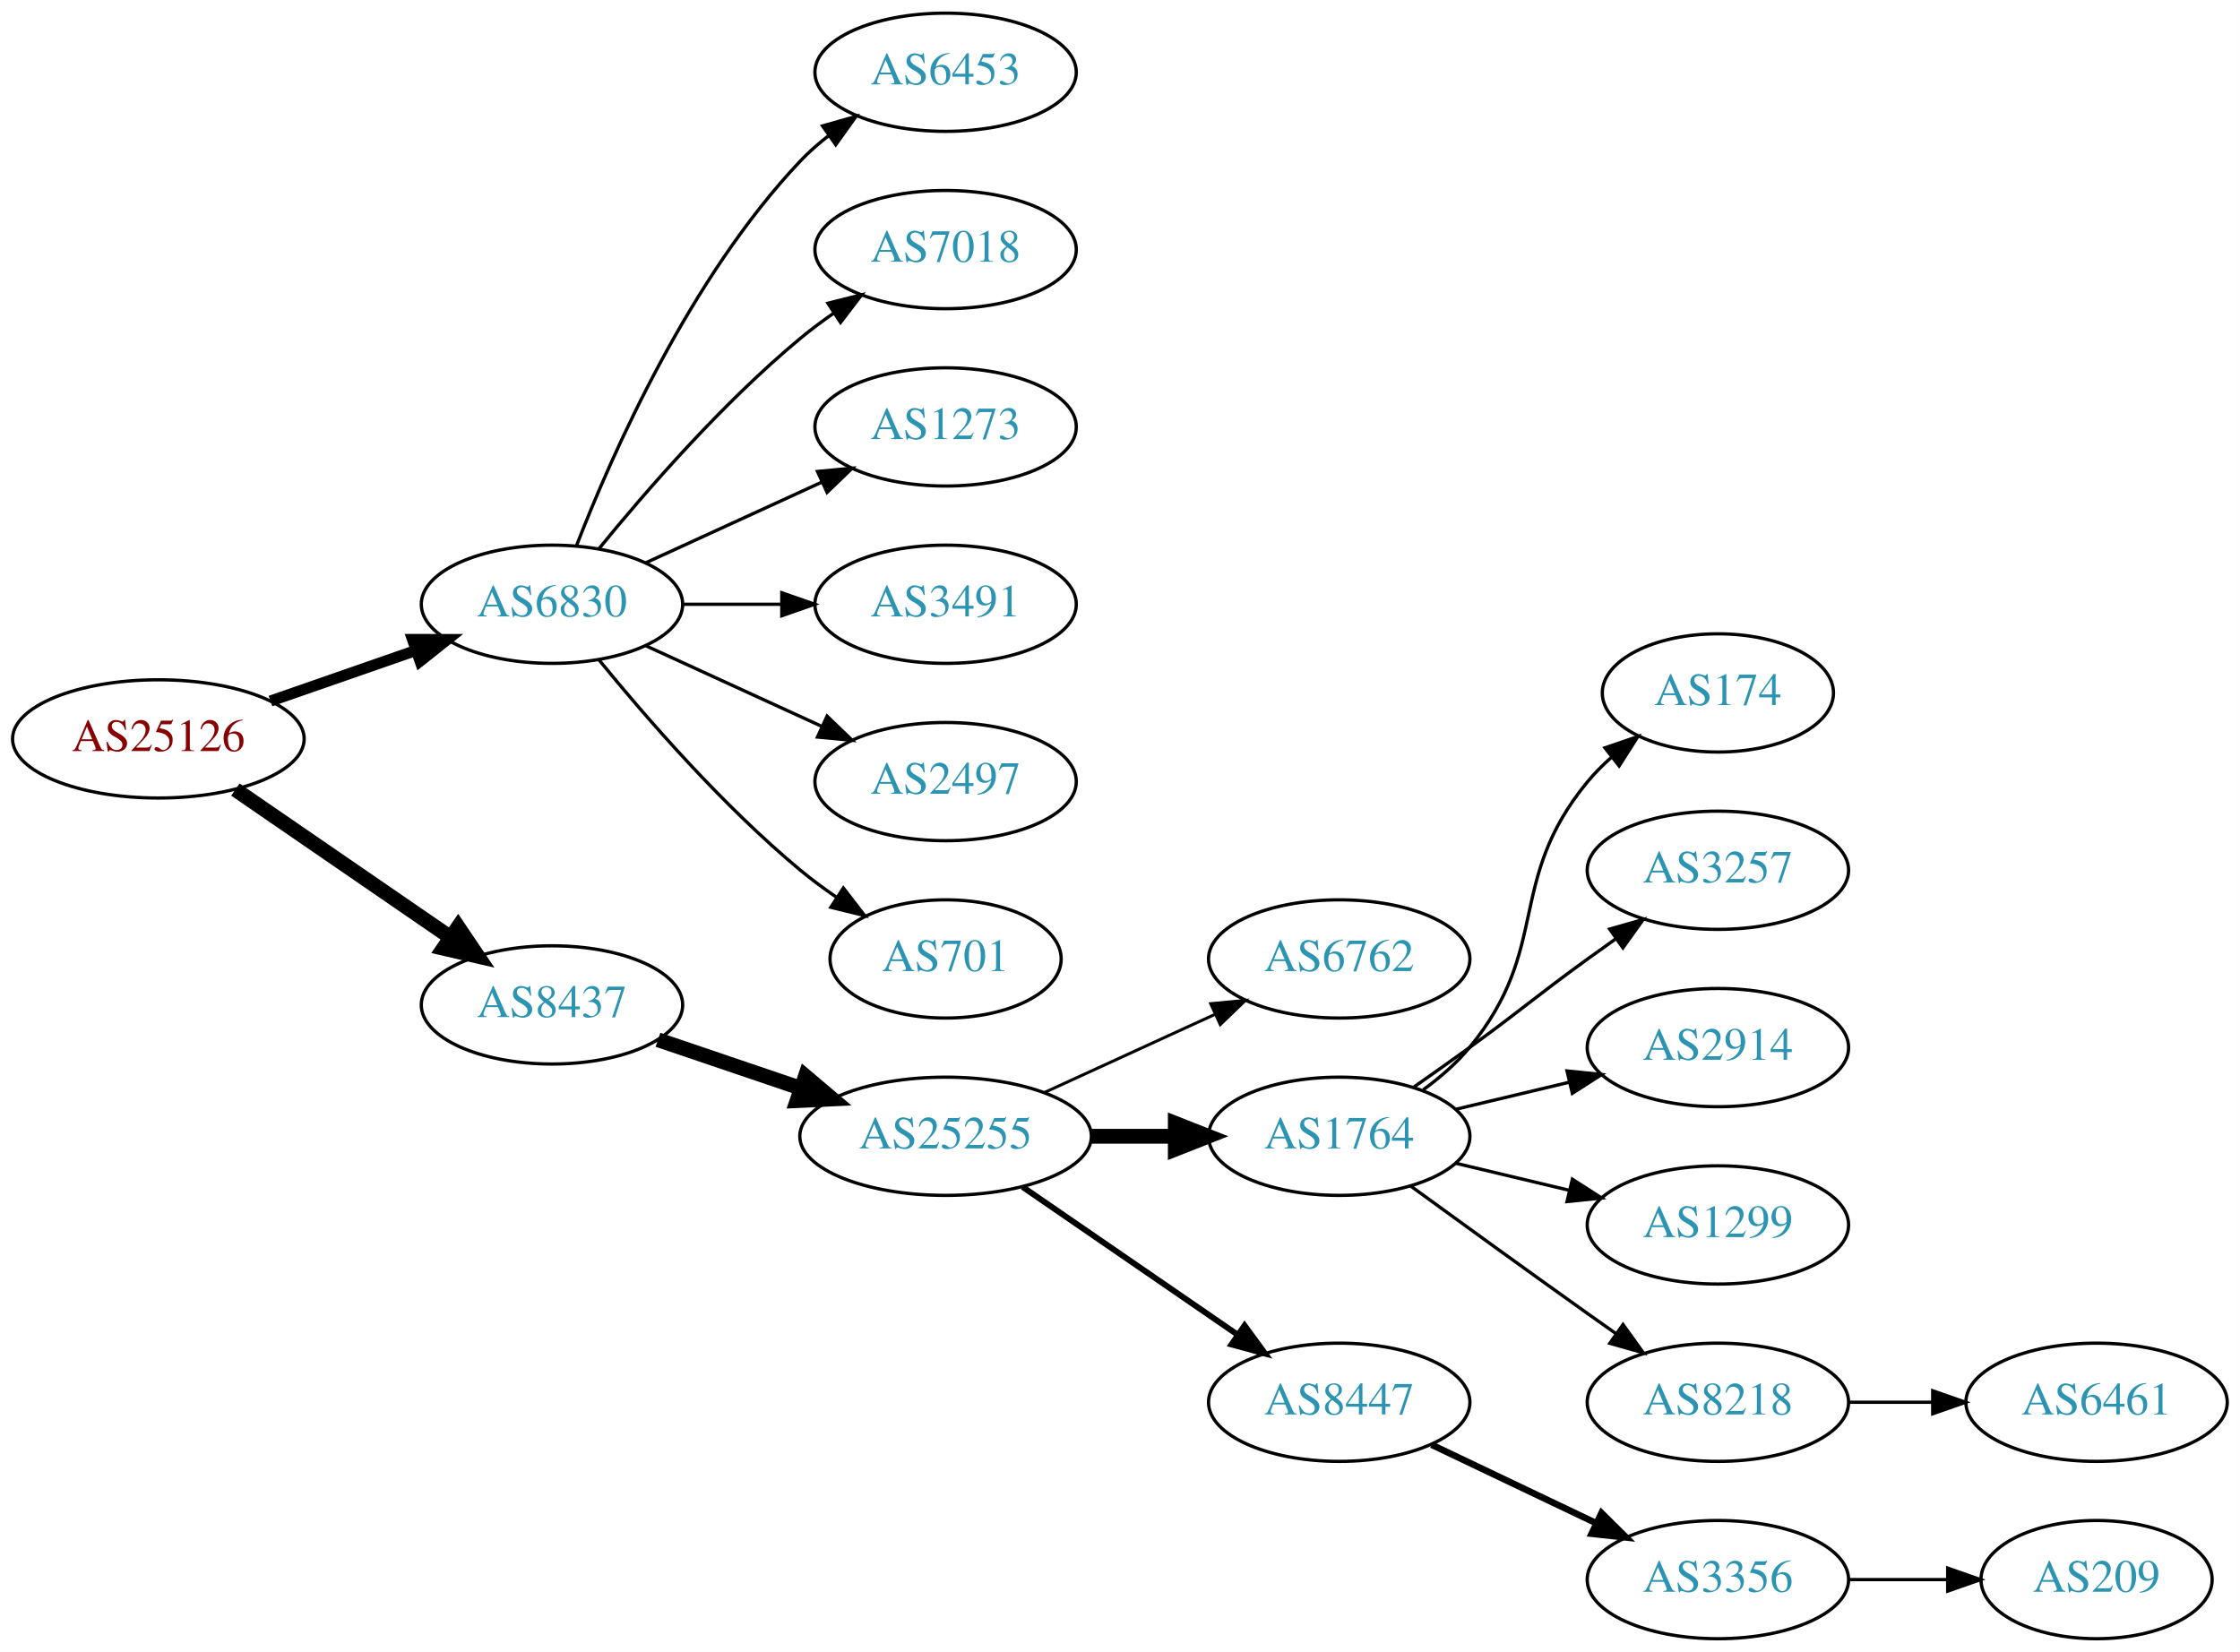
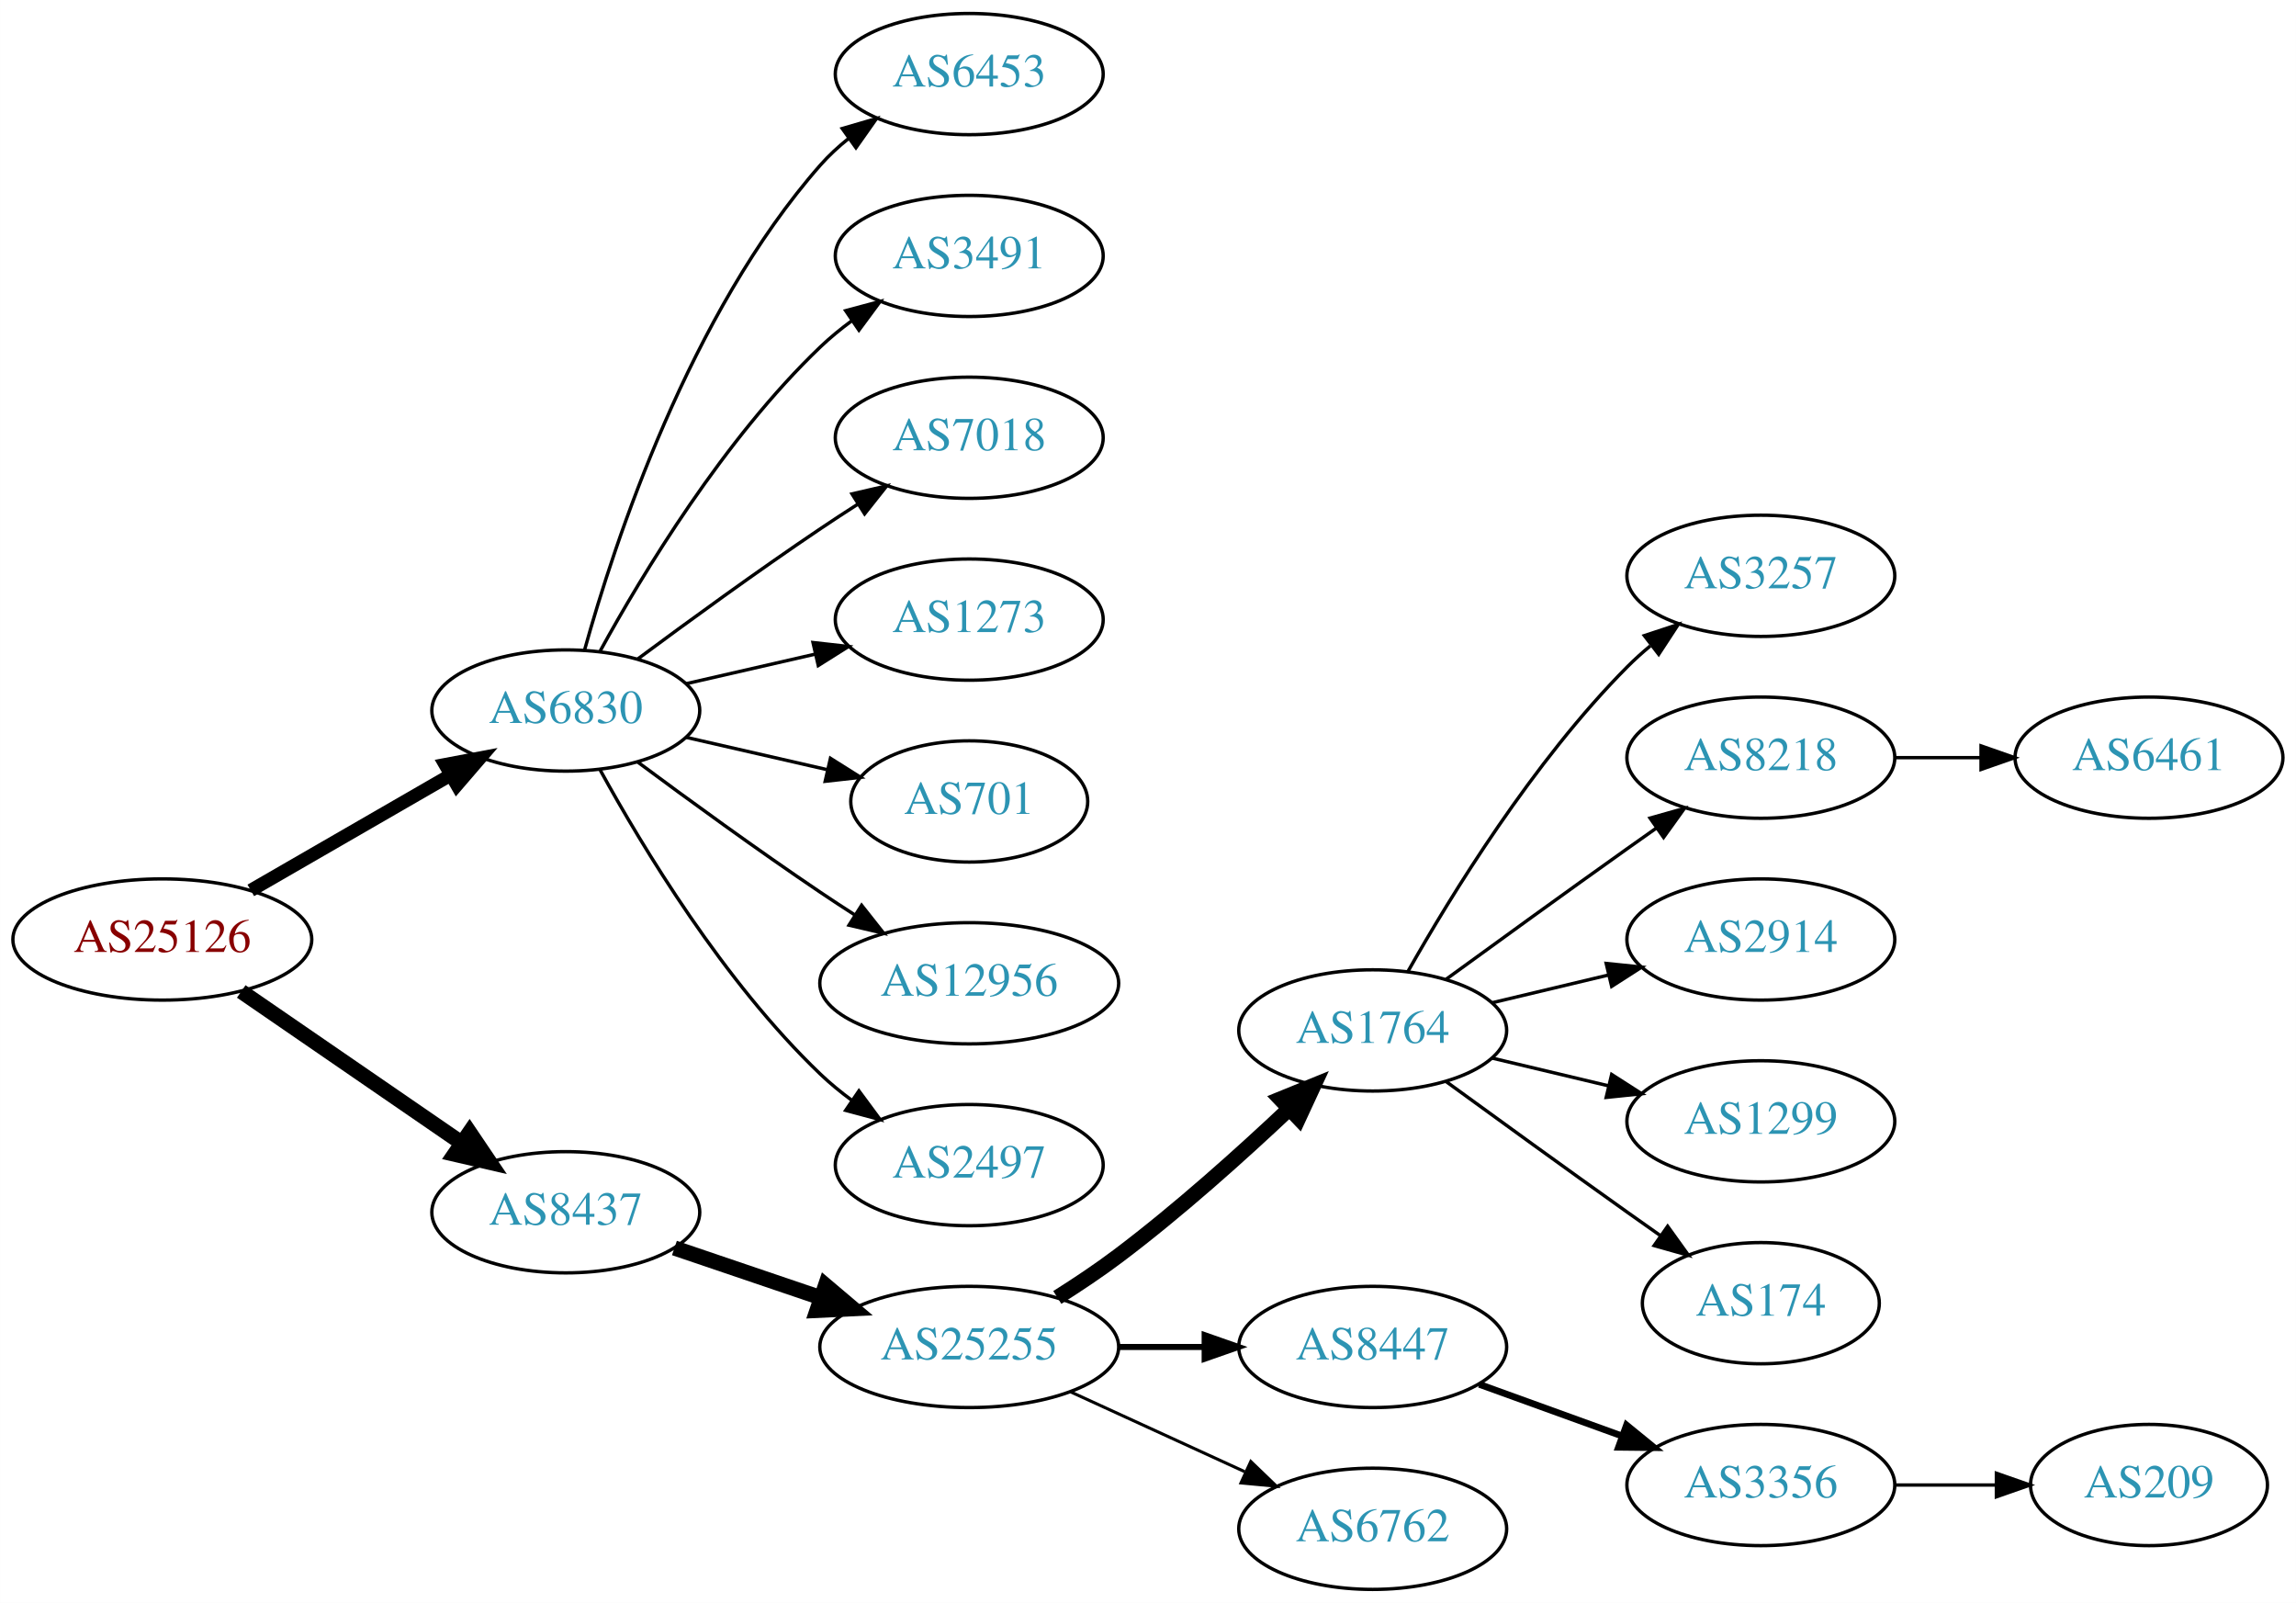
- <svg xmlns="http://www.w3.org/2000/svg" xmlns:xlink="http://www.w3.org/1999/xlink" width="682pt" height="503pt" viewBox="0.00 0.00 681.96 503.00">
-   <g id="graph0" class="graph" transform="scale(1 1) rotate(0) translate(4 499)">
-     <polygon fill="white" stroke="none" points="-4,4 -4,-499 677.956,-499 677.956,4 -4,4" />
+ <svg xmlns="http://www.w3.org/2000/svg" xmlns:xlink="http://www.w3.org/1999/xlink" width="682pt" height="476pt" viewBox="0.00 0.00 681.96 476.00">
+   <g id="graph0" class="graph" transform="scale(1 1) rotate(0) translate(4 472)">
+     <polygon fill="white" stroke="none" points="-4,4 -4,-472 677.956,-472 677.956,4 -4,4" />
    <g id="node1" class="node">
      <g id="a_node1">
        <a xlink:href="/asn/25126" xlink:title="AS25126 ~ TIWAG-Tiroler Wasserkraft AG [AT]">
-           <ellipse fill="#ffffff" stroke="black" cx="44.196" cy="-274" rx="44.393" ry="18" />
-           <text text-anchor="middle" x="44.196" y="-270.3" font-family="Times,serif" font-size="14.00" fill="#880000">AS25126</text>
+           <ellipse fill="#ffffff" stroke="black" cx="44.196" cy="-193" rx="44.393" ry="18" />
+           <text text-anchor="middle" x="44.196" y="-189.3" font-family="Times,serif" font-size="14.00" fill="#880000">AS25126</text>
        </a>
      </g>
    </g>
    <g id="node2" class="node">
      <g id="a_node2">
        <a xlink:href="/asn/6830" xlink:title="AS6830 ~ LGI-UPC [AT]">
-           <ellipse fill="#ffffff" stroke="black" cx="164.039" cy="-315" rx="39.794" ry="18" />
-           <text text-anchor="middle" x="164.039" y="-311.3" font-family="Times,serif" font-size="14.00" fill="#2c94b3">AS6830</text>
+           <ellipse fill="#ffffff" stroke="black" cx="164.039" cy="-261" rx="39.794" ry="18" />
+           <text text-anchor="middle" x="164.039" y="-257.3" font-family="Times,serif" font-size="14.00" fill="#2c94b3">AS6830</text>
        </a>
      </g>
    </g>
    <g id="edge1" class="edge">
-       <path fill="none" stroke="black" stroke-width="3.375" d="M78.335,-285.53C92.053,-290.302 108.092,-295.883 122.502,-300.896" />
-       <polygon fill="black" stroke="black" stroke-width="3.375" points="121.573,-304.279 132.168,-304.26 123.874,-297.668 121.573,-304.279" />
+       <path fill="none" stroke="black" stroke-width="3.938" d="M70.476,-207.588C87.796,-217.582 110.947,-230.941 129.763,-241.799" />
+       <polygon fill="black" stroke="black" stroke-width="3.938" points="128.196,-244.935 138.607,-246.902 131.695,-238.872 128.196,-244.935" />
    </g>
    <g id="node3" class="node">
      <g id="a_node3">
        <a xlink:href="/asn/8437" xlink:title="AS8437 ~ Hutchison Drei Austria GmbH [AT]">
-           <ellipse fill="#ffffff" stroke="black" cx="164.039" cy="-193" rx="39.794" ry="18" />
-           <text text-anchor="middle" x="164.039" y="-189.3" font-family="Times,serif" font-size="14.00" fill="#2c94b3">AS8437</text>
+           <ellipse fill="#ffffff" stroke="black" cx="164.039" cy="-112" rx="39.794" ry="18" />
+           <text text-anchor="middle" x="164.039" y="-108.3" font-family="Times,serif" font-size="14.00" fill="#2c94b3">AS8437</text>
        </a>
      </g>
    </g>
    <g id="edge2" class="edge">
-       <path fill="none" stroke="black" stroke-width="4.5" d="M67.639,-258.574C86.22,-245.802 112.781,-227.545 133.161,-213.537" />
-       <polygon fill="black" stroke="black" stroke-width="4.5" points="135.464,-216.731 141.475,-207.822 131.003,-210.242 135.464,-216.731" />
+       <path fill="none" stroke="black" stroke-width="4.5" d="M67.639,-177.574C86.22,-164.802 112.781,-146.545 133.161,-132.537" />
+       <polygon fill="black" stroke="black" stroke-width="4.5" points="135.464,-135.731 141.475,-126.822 131.003,-129.242 135.464,-135.731" />
    </g>
    <g id="node4" class="node">
      <g id="a_node4">
        <a xlink:href="/asn/6453" xlink:title="AS6453 ~ TATA COMMUNICATIONS (AMERICA) INC [US]">
-           <ellipse fill="#ffffff" stroke="black" cx="283.881" cy="-477" rx="39.794" ry="18" />
-           <text text-anchor="middle" x="283.881" y="-473.3" font-family="Times,serif" font-size="14.00" fill="#2c94b3">AS6453</text>
+           <ellipse fill="#ffffff" stroke="black" cx="283.881" cy="-450" rx="39.794" ry="18" />
+           <text text-anchor="middle" x="283.881" y="-446.3" font-family="Times,serif" font-size="14.00" fill="#2c94b3">AS6453</text>
        </a>
      </g>
    </g>
    <g id="edge3" class="edge">
-       <path fill="none" stroke="black" d="M171.562,-332.994C182.312,-360.728 205.969,-414.429 239.685,-450 242.271,-452.728 245.188,-455.294 248.257,-457.677" />
-       <polygon fill="black" stroke="black" points="246.411,-460.658 256.605,-463.543 250.435,-454.93 246.411,-460.658" />
+       <path fill="none" stroke="black" d="M169.612,-278.946C178.517,-310.995 200.801,-378.842 239.685,-423 242.169,-425.821 245.019,-428.449 248.044,-430.871" />
+       <polygon fill="black" stroke="black" points="246.162,-433.828 256.334,-436.791 250.23,-428.131 246.162,-433.828" />
    </g>
    <g id="node5" class="node">
      <g id="a_node5">
-         <a xlink:href="/asn/7018" xlink:title="AS7018 ~ AT&amp;T Services, Inc. [US]">
-           <ellipse fill="#ffffff" stroke="black" cx="283.881" cy="-423" rx="39.794" ry="18" />
-           <text text-anchor="middle" x="283.881" y="-419.3" font-family="Times,serif" font-size="14.00" fill="#2c94b3">AS7018</text>
+         <a xlink:href="/asn/3491" xlink:title="AS3491 ~ PCCW Global, Inc. [US]">
+           <ellipse fill="#ffffff" stroke="black" cx="283.881" cy="-396" rx="39.794" ry="18" />
+           <text text-anchor="middle" x="283.881" y="-392.3" font-family="Times,serif" font-size="14.00" fill="#2c94b3">AS3491</text>
        </a>
      </g>
    </g>
    <g id="edge4" class="edge">
-       <path fill="none" stroke="black" d="M178.458,-332.065C192.572,-349.375 215.987,-376.345 239.685,-396 242.901,-398.668 246.402,-401.27 249.972,-403.741" />
-       <polygon fill="black" stroke="black" points="248.05,-406.666 258.329,-409.236 251.896,-400.817 248.05,-406.666" />
+       <path fill="none" stroke="black" d="M174.28,-278.713C186.825,-301.561 211.002,-341.611 239.685,-369 242.553,-371.739 245.742,-374.347 249.051,-376.785" />
+       <polygon fill="black" stroke="black" points="247.175,-379.742 257.411,-382.477 251.114,-373.956 247.175,-379.742" />
    </g>
    <g id="node6" class="node">
      <g id="a_node6">
-         <a xlink:href="/asn/1273" xlink:title="AS1273 ~ Vodafone Group PLC [EU]">
-           <ellipse fill="#ffffff" stroke="black" cx="283.881" cy="-369" rx="39.794" ry="18" />
-           <text text-anchor="middle" x="283.881" y="-365.3" font-family="Times,serif" font-size="14.00" fill="#2c94b3">AS1273</text>
+         <a xlink:href="/asn/7018" xlink:title="AS7018 ~ AT&amp;T Services, Inc. [US]">
+           <ellipse fill="#ffffff" stroke="black" cx="283.881" cy="-342" rx="39.794" ry="18" />
+           <text text-anchor="middle" x="283.881" y="-338.3" font-family="Times,serif" font-size="14.00" fill="#2c94b3">AS7018</text>
        </a>
      </g>
    </g>
    <g id="edge5" class="edge">
-       <path fill="none" stroke="black" d="M192.667,-327.661C208.624,-334.973 228.895,-344.261 246.178,-352.181" />
-       <polygon fill="black" stroke="black" points="244.876,-355.435 255.425,-356.419 247.793,-349.071 244.876,-355.435" />
+       <path fill="none" stroke="black" d="M185.369,-276.277C200.231,-287.304 220.976,-302.407 239.685,-315 243.234,-317.389 246.984,-319.839 250.733,-322.242" />
+       <polygon fill="black" stroke="black" points="249.059,-325.325 259.381,-327.712 252.801,-319.409 249.059,-325.325" />
    </g>
    <g id="node7" class="node">
      <g id="a_node7">
-         <a xlink:href="/asn/3491" xlink:title="AS3491 ~ PCCW Global, Inc. [US]">
-           <ellipse fill="#ffffff" stroke="black" cx="283.881" cy="-315" rx="39.794" ry="18" />
-           <text text-anchor="middle" x="283.881" y="-311.3" font-family="Times,serif" font-size="14.00" fill="#2c94b3">AS3491</text>
+         <a xlink:href="/asn/1273" xlink:title="AS1273 ~ Vodafone Group PLC [EU]">
+           <ellipse fill="#ffffff" stroke="black" cx="283.881" cy="-288" rx="39.794" ry="18" />
+           <text text-anchor="middle" x="283.881" y="-284.3" font-family="Times,serif" font-size="14.00" fill="#2c94b3">AS1273</text>
        </a>
      </g>
    </g>
    <g id="edge6" class="edge">
-       <path fill="none" stroke="black" d="M203.951,-315C213.505,-315 223.854,-315 233.817,-315" />
-       <polygon fill="black" stroke="black" points="234.009,-318.5 244.009,-315 234.009,-311.5 234.009,-318.5" />
+       <path fill="none" stroke="black" d="M199.758,-268.955C211.758,-271.704 225.379,-274.825 238.071,-277.733" />
+       <polygon fill="black" stroke="black" points="237.474,-281.187 248.003,-280.009 239.037,-274.364 237.474,-281.187" />
    </g>
    <g id="node8" class="node">
      <g id="a_node8">
-         <a xlink:href="/asn/2497" xlink:title="AS2497 ~ Internet Initiative Japan Inc. [JP]">
-           <ellipse fill="#ffffff" stroke="black" cx="283.881" cy="-261" rx="39.794" ry="18" />
-           <text text-anchor="middle" x="283.881" y="-257.3" font-family="Times,serif" font-size="14.00" fill="#2c94b3">AS2497</text>
+         <a xlink:href="/asn/701" xlink:title="AS701 ~ UUNET [US]">
+           <ellipse fill="#ffffff" stroke="black" cx="283.881" cy="-234" rx="35.194" ry="18" />
+           <text text-anchor="middle" x="283.881" y="-230.3" font-family="Times,serif" font-size="14.00" fill="#2c94b3">AS701</text>
        </a>
      </g>
    </g>
    <g id="edge7" class="edge">
-       <path fill="none" stroke="black" d="M192.667,-302.339C208.624,-295.027 228.895,-285.739 246.178,-277.819" />
-       <polygon fill="black" stroke="black" points="247.793,-280.929 255.425,-273.581 244.876,-274.565 247.793,-280.929" />
+       <path fill="none" stroke="black" d="M199.758,-253.045C212.85,-250.045 227.873,-246.604 241.513,-243.478" />
+       <polygon fill="black" stroke="black" points="242.655,-246.807 251.621,-241.162 241.091,-239.984 242.655,-246.807" />
    </g>
    <g id="node9" class="node">
      <g id="a_node9">
-         <a xlink:href="/asn/701" xlink:title="AS701 ~ UUNET [US]">
-           <ellipse fill="#ffffff" stroke="black" cx="283.881" cy="-207" rx="35.194" ry="18" />
-           <text text-anchor="middle" x="283.881" y="-203.3" font-family="Times,serif" font-size="14.00" fill="#2c94b3">AS701</text>
+         <a xlink:href="/asn/12956" xlink:title="AS12956 ~ TELXIUS [ES]">
+           <ellipse fill="#ffffff" stroke="black" cx="283.881" cy="-180" rx="44.393" ry="18" />
+           <text text-anchor="middle" x="283.881" y="-176.3" font-family="Times,serif" font-size="14.00" fill="#2c94b3">AS12956</text>
        </a>
      </g>
    </g>
    <g id="edge8" class="edge">
-       <path fill="none" stroke="black" d="M178.458,-297.935C192.572,-280.625 215.987,-253.655 239.685,-234 243.148,-231.128 246.941,-228.331 250.795,-225.692" />
-       <polygon fill="black" stroke="black" points="252.757,-228.592 259.228,-220.203 248.938,-222.725 252.757,-228.592" />
+       <path fill="none" stroke="black" d="M185.369,-245.723C200.231,-234.696 220.976,-219.593 239.685,-207 242.975,-204.785 246.438,-202.518 249.912,-200.285" />
+       <polygon fill="black" stroke="black" points="251.909,-203.163 258.479,-194.852 248.16,-197.252 251.909,-203.163" />
    </g>
    <g id="node10" class="node">
      <g id="a_node10">
-         <a xlink:href="/asn/25255" xlink:title="AS25255 ~ ==&gt; TELE2 AUSTRIA &lt;== [AT]">
-           <ellipse fill="#ffffff" stroke="black" cx="283.881" cy="-153" rx="44.393" ry="18" />
-           <text text-anchor="middle" x="283.881" y="-149.3" font-family="Times,serif" font-size="14.00" fill="#2c94b3">AS25255</text>
+         <a xlink:href="/asn/2497" xlink:title="AS2497 ~ Internet Initiative Japan Inc. [JP]">
+           <ellipse fill="#ffffff" stroke="black" cx="283.881" cy="-126" rx="39.794" ry="18" />
+           <text text-anchor="middle" x="283.881" y="-122.3" font-family="Times,serif" font-size="14.00" fill="#2c94b3">AS2497</text>
        </a>
      </g>
    </g>
    <g id="edge9" class="edge">
-       <path fill="none" stroke="black" stroke-width="4.5" d="M196.309,-182.386C209.605,-177.872 225.331,-172.535 239.707,-167.655" />
-       <polygon fill="black" stroke="black" stroke-width="4.5" points="241.194,-171.308 249.398,-164.365 238.663,-163.851 241.194,-171.308" />
+       <path fill="none" stroke="black" d="M174.28,-243.287C186.825,-220.439 211.002,-180.389 239.685,-153 242.553,-150.261 245.742,-147.653 249.051,-145.215" />
+       <polygon fill="black" stroke="black" points="251.114,-148.044 257.411,-139.523 247.175,-142.258 251.114,-148.044" />
    </g>
    <g id="node11" class="node">
      <g id="a_node11">
-         <a xlink:href="/asn/6762" xlink:title="AS6762 ~ TELECOM ITALIA SPARKLE S.p.A. [IT]">
-           <ellipse fill="#ffffff" stroke="black" cx="403.724" cy="-207" rx="39.794" ry="18" />
-           <text text-anchor="middle" x="403.724" y="-203.3" font-family="Times,serif" font-size="14.00" fill="#2c94b3">AS6762</text>
+         <a xlink:href="/asn/25255" xlink:title="AS25255 ~ ==&gt; TELE2 AUSTRIA &lt;== [AT]">
+           <ellipse fill="#ffffff" stroke="black" cx="283.881" cy="-72" rx="44.393" ry="18" />
+           <text text-anchor="middle" x="283.881" y="-68.3" font-family="Times,serif" font-size="14.00" fill="#2c94b3">AS25255</text>
        </a>
      </g>
    </g>
    <g id="edge10" class="edge">
-       <path fill="none" stroke="black" stroke-width="0.9" d="M314.011,-166.348C329.622,-173.502 349.02,-182.391 365.692,-190.03" />
-       <polygon fill="black" stroke="black" stroke-width="0.9" points="364.595,-193.378 375.144,-194.362 367.511,-187.014 364.595,-193.378" />
+       <path fill="none" stroke="black" stroke-width="4.5" d="M196.309,-101.386C209.605,-96.873 225.331,-91.535 239.707,-86.655" />
+       <polygon fill="black" stroke="black" stroke-width="4.5" points="241.194,-90.308 249.398,-83.365 238.663,-82.851 241.194,-90.308" />
    </g>
    <g id="node12" class="node">
      <g id="a_node12">
        <a xlink:href="/asn/1764" xlink:title="AS1764 ~ NEXTLAYER-AS [AT]">
-           <ellipse fill="#ffffff" stroke="black" cx="403.724" cy="-153" rx="39.794" ry="18" />
-           <text text-anchor="middle" x="403.724" y="-149.3" font-family="Times,serif" font-size="14.00" fill="#2c94b3">AS1764</text>
+           <ellipse fill="#ffffff" stroke="black" cx="403.724" cy="-166" rx="39.794" ry="18" />
+           <text text-anchor="middle" x="403.724" y="-162.3" font-family="Times,serif" font-size="14.00" fill="#2c94b3">AS1764</text>
        </a>
      </g>
    </g>
    <g id="edge11" class="edge">
-       <path fill="none" stroke="black" stroke-width="4.5" d="M328.092,-153C336.405,-153 345.168,-153 353.65,-153" />
-       <polygon fill="black" stroke="black" stroke-width="4.5" points="353.809,-156.938 363.809,-153 353.809,-149.063 353.809,-156.938" />
+       <path fill="none" stroke="black" stroke-width="4.5" d="M310.042,-86.706C316.085,-90.514 322.424,-94.746 328.077,-99 345.923,-112.428 364.623,-129.217 378.842,-142.63" />
+       <polygon fill="black" stroke="black" stroke-width="4.5" points="376.293,-145.639 386.247,-149.691 381.727,-139.94 376.293,-145.639" />
    </g>
    <g id="node13" class="node">
      <g id="a_node13">
        <a xlink:href="/asn/8447" xlink:title="AS8447 ~ A1 Telekom Austria AG [AT]">
          <ellipse fill="#ffffff" stroke="black" cx="403.724" cy="-72" rx="39.794" ry="18" />
          <text text-anchor="middle" x="403.724" y="-68.3" font-family="Times,serif" font-size="14.00" fill="#2c94b3">AS8447</text>
        </a>
      </g>
    </g>
    <g id="edge12" class="edge">
-       <path fill="none" stroke="black" stroke-width="1.8" d="M307.324,-137.574C325.905,-124.802 352.466,-106.545 372.846,-92.537" />
-       <polygon fill="black" stroke="black" stroke-width="1.8" points="374.902,-95.371 381.16,-86.822 370.936,-89.602 374.902,-95.371" />
+       <path fill="none" stroke="black" stroke-width="1.8" d="M328.092,-72C336.405,-72 345.168,-72 353.65,-72" />
+       <polygon fill="black" stroke="black" stroke-width="1.8" points="353.809,-75.5 363.809,-72 353.809,-68.5 353.809,-75.5" />
    </g>
    <g id="node14" class="node">
      <g id="a_node14">
-         <a xlink:href="/asn/174" xlink:title="AS174 ~ Cogent Communications [US]">
-           <ellipse fill="#ffffff" stroke="black" cx="519.017" cy="-288" rx="35.194" ry="18" />
-           <text text-anchor="middle" x="519.017" y="-284.3" font-family="Times,serif" font-size="14.00" fill="#2c94b3">AS174</text>
+         <a xlink:href="/asn/6762" xlink:title="AS6762 ~ TELECOM ITALIA SPARKLE S.p.A. [IT]">
+           <ellipse fill="#ffffff" stroke="black" cx="403.724" cy="-18" rx="39.794" ry="18" />
+           <text text-anchor="middle" x="403.724" y="-14.3" font-family="Times,serif" font-size="14.00" fill="#2c94b3">AS6762</text>
        </a>
      </g>
    </g>
    <g id="edge13" class="edge">
-       <path fill="none" stroke="black" d="M429.305,-167.156C434.399,-170.872 439.413,-175.201 443.37,-180 468.435,-210.394 454.306,-230.606 479.37,-261 481.505,-263.589 483.948,-266.041 486.544,-268.334" />
-       <polygon fill="black" stroke="black" points="484.622,-271.275 494.643,-274.712 488.952,-265.775 484.622,-271.275" />
+       <path fill="none" stroke="black" stroke-width="0.9" d="M314.011,-58.652C329.622,-51.498 349.02,-42.609 365.692,-34.969" />
+       <polygon fill="black" stroke="black" stroke-width="0.9" points="367.511,-37.986 375.144,-30.638 364.595,-31.622 367.511,-37.986" />
    </g>
    <g id="node15" class="node">
      <g id="a_node15">
        <a xlink:href="/asn/3257" xlink:title="AS3257 ~ GTT [DE]">
-           <ellipse fill="#ffffff" stroke="black" cx="519.017" cy="-234" rx="39.794" ry="18" />
-           <text text-anchor="middle" x="519.017" y="-230.3" font-family="Times,serif" font-size="14.00" fill="#2c94b3">AS3257</text>
+           <ellipse fill="#ffffff" stroke="black" cx="519.017" cy="-301" rx="39.794" ry="18" />
+           <text text-anchor="middle" x="519.017" y="-297.3" font-family="Times,serif" font-size="14.00" fill="#2c94b3">AS3257</text>
        </a>
      </g>
    </g>
    <g id="edge14" class="edge">
-       <path fill="none" stroke="black" d="M426.481,-168.009C432.015,-171.879 437.934,-176.064 443.37,-180 459.57,-191.729 463.17,-195.271 479.37,-207 482.173,-209.029 485.105,-211.125 488.045,-213.21" />
-       <polygon fill="black" stroke="black" points="486.068,-216.097 496.26,-218.991 490.096,-210.373 486.068,-216.097" />
+       <path fill="none" stroke="black" d="M414.184,-183.49C426.965,-206.096 451.398,-245.886 479.37,-274 481.481,-276.121 483.777,-278.188 486.163,-280.171" />
+       <polygon fill="black" stroke="black" points="484.415,-283.242 494.478,-286.556 488.678,-277.69 484.415,-283.242" />
    </g>
    <g id="node16" class="node">
      <g id="a_node16">
-         <a xlink:href="/asn/2914" xlink:title="AS2914 ~ NTT America, Inc. [US]">
-           <ellipse fill="#ffffff" stroke="black" cx="519.017" cy="-180" rx="39.794" ry="18" />
-           <text text-anchor="middle" x="519.017" y="-176.3" font-family="Times,serif" font-size="14.00" fill="#2c94b3">AS2914</text>
+         <a xlink:href="/asn/8218" xlink:title="AS8218 ~ legacy Neotelecoms [FR]">
+           <ellipse fill="#ffffff" stroke="black" cx="519.017" cy="-247" rx="39.794" ry="18" />
+           <text text-anchor="middle" x="519.017" y="-243.3" font-family="Times,serif" font-size="14.00" fill="#2c94b3">AS8218</text>
        </a>
      </g>
    </g>
    <g id="edge15" class="edge">
-       <path fill="none" stroke="black" d="M439.331,-161.248C450.202,-163.838 462.357,-166.735 473.799,-169.462" />
-       <polygon fill="black" stroke="black" points="473.082,-172.889 483.621,-171.803 474.705,-166.08 473.082,-172.889" />
+       <path fill="none" stroke="black" d="M425.572,-181.222C440.506,-192.091 461.12,-207.025 479.37,-220 482.191,-222.005 485.134,-224.085 488.082,-226.159" />
+       <polygon fill="black" stroke="black" points="486.109,-229.05 496.306,-231.926 490.128,-223.319 486.109,-229.05" />
    </g>
    <g id="node17" class="node">
      <g id="a_node17">
-         <a xlink:href="/asn/1299" xlink:title="AS1299 ~ Telia Carrier [EU]">
-           <ellipse fill="#ffffff" stroke="black" cx="519.017" cy="-126" rx="39.794" ry="18" />
-           <text text-anchor="middle" x="519.017" y="-122.3" font-family="Times,serif" font-size="14.00" fill="#2c94b3">AS1299</text>
+         <a xlink:href="/asn/2914" xlink:title="AS2914 ~ NTT America, Inc. [US]">
+           <ellipse fill="#ffffff" stroke="black" cx="519.017" cy="-193" rx="39.794" ry="18" />
+           <text text-anchor="middle" x="519.017" y="-189.3" font-family="Times,serif" font-size="14.00" fill="#2c94b3">AS2914</text>
        </a>
      </g>
    </g>
    <g id="edge16" class="edge">
-       <path fill="none" stroke="black" d="M439.331,-144.752C450.202,-142.162 462.357,-139.265 473.799,-136.538" />
-       <polygon fill="black" stroke="black" points="474.705,-139.92 483.621,-134.197 473.082,-133.111 474.705,-139.92" />
+       <path fill="none" stroke="black" d="M439.331,-174.248C450.202,-176.838 462.357,-179.735 473.799,-182.462" />
+       <polygon fill="black" stroke="black" points="473.082,-185.889 483.621,-184.803 474.705,-179.08 473.082,-185.889" />
    </g>
    <g id="node18" class="node">
      <g id="a_node18">
-         <a xlink:href="/asn/8218" xlink:title="AS8218 ~ legacy Neotelecoms [FR]">
-           <ellipse fill="#ffffff" stroke="black" cx="519.017" cy="-72" rx="39.794" ry="18" />
-           <text text-anchor="middle" x="519.017" y="-68.3" font-family="Times,serif" font-size="14.00" fill="#2c94b3">AS8218</text>
+         <a xlink:href="/asn/1299" xlink:title="AS1299 ~ Telia Carrier [EU]">
+           <ellipse fill="#ffffff" stroke="black" cx="519.017" cy="-139" rx="39.794" ry="18" />
+           <text text-anchor="middle" x="519.017" y="-135.3" font-family="Times,serif" font-size="14.00" fill="#2c94b3">AS1299</text>
        </a>
      </g>
    </g>
    <g id="edge17" class="edge">
-       <path fill="none" stroke="black" d="M425.572,-137.778C440.506,-126.909 461.12,-111.975 479.37,-99 482.191,-96.995 485.134,-94.915 488.082,-92.841" />
-       <polygon fill="black" stroke="black" points="490.128,-95.681 496.306,-87.074 486.109,-89.95 490.128,-95.681" />
+       <path fill="none" stroke="black" d="M439.331,-157.752C450.202,-155.162 462.357,-152.265 473.799,-149.538" />
+       <polygon fill="black" stroke="black" points="474.705,-152.92 483.621,-147.197 473.082,-146.111 474.705,-152.92" />
    </g>
    <g id="node19" class="node">
      <g id="a_node19">
-         <a xlink:href="/asn/3356" xlink:title="AS3356 ~ Level 3 Parent, LLC [US]">
-           <ellipse fill="#ffffff" stroke="black" cx="519.017" cy="-18" rx="39.794" ry="18" />
-           <text text-anchor="middle" x="519.017" y="-14.3" font-family="Times,serif" font-size="14.00" fill="#2c94b3">AS3356</text>
+         <a xlink:href="/asn/174" xlink:title="AS174 ~ Cogent Communications [US]">
+           <ellipse fill="#ffffff" stroke="black" cx="519.017" cy="-85" rx="35.194" ry="18" />
+           <text text-anchor="middle" x="519.017" y="-81.3" font-family="Times,serif" font-size="14.00" fill="#2c94b3">AS174</text>
        </a>
      </g>
    </g>
    <g id="edge18" class="edge">
-       <path fill="none" stroke="black" stroke-width="2" d="M431.86,-59.066C446.854,-51.919 465.675,-42.948 481.898,-35.215" />
-       <polygon fill="black" stroke="black" stroke-width="2" points="483.581,-38.291 491.102,-30.829 480.569,-31.972 483.581,-38.291" />
+       <path fill="none" stroke="black" d="M425.572,-150.778C440.506,-139.909 461.12,-124.975 479.37,-112 482.581,-109.718 485.95,-107.339 489.304,-104.982" />
+       <polygon fill="black" stroke="black" points="491.332,-107.834 497.515,-99.23 487.316,-102.101 491.332,-107.834" />
    </g>
    <g id="node21" class="node">
      <g id="a_node21">
-         <a xlink:href="/asn/6461" xlink:title="AS6461 ~ Zayo Bandwidth [US]">
-           <ellipse fill="#ffffff" stroke="black" cx="634.31" cy="-72" rx="39.794" ry="18" />
-           <text text-anchor="middle" x="634.31" y="-68.3" font-family="Times,serif" font-size="14.00" fill="#2c94b3">AS6461</text>
+         <a xlink:href="/asn/3356" xlink:title="AS3356 ~ Level 3 Parent, LLC [US]">
+           <ellipse fill="#ffffff" stroke="black" cx="519.017" cy="-31" rx="39.794" ry="18" />
+           <text text-anchor="middle" x="519.017" y="-27.3" font-family="Times,serif" font-size="14.00" fill="#2c94b3">AS3356</text>
        </a>
      </g>
    </g>
    <g id="edge20" class="edge">
-       <path fill="none" stroke="black" d="M558.689,-72C566.892,-72 575.656,-72 584.188,-72" />
-       <polygon fill="black" stroke="black" points="584.427,-75.5 594.427,-72 584.427,-68.5 584.427,-75.5" />
+       <path fill="none" stroke="black" stroke-width="2" d="M435.382,-60.905C448.355,-56.21 463.648,-50.676 477.529,-45.652" />
+       <polygon fill="black" stroke="black" stroke-width="2" points="479.121,-48.798 487.334,-42.104 476.739,-42.216 479.121,-48.798" />
    </g>
    <g id="node20" class="node">
      <g id="a_node20">
+         <a xlink:href="/asn/6461" xlink:title="AS6461 ~ Zayo Bandwidth [US]">
+           <ellipse fill="#ffffff" stroke="black" cx="634.31" cy="-247" rx="39.794" ry="18" />
+           <text text-anchor="middle" x="634.31" y="-243.3" font-family="Times,serif" font-size="14.00" fill="#2c94b3">AS6461</text>
+         </a>
+       </g>
+     </g>
+     <g id="edge19" class="edge">
+       <path fill="none" stroke="black" d="M558.689,-247C566.892,-247 575.656,-247 584.188,-247" />
+       <polygon fill="black" stroke="black" points="584.427,-250.5 594.427,-247 584.427,-243.5 584.427,-250.5" />
+     </g>
+     <g id="node22" class="node">
+       <g id="a_node22">
        <a xlink:href="/asn/209" xlink:title="AS209 ~ CenturyLink Communications, LLC [US]">
-           <ellipse fill="#ffffff" stroke="black" cx="634.31" cy="-18" rx="35.194" ry="18" />
-           <text text-anchor="middle" x="634.31" y="-14.3" font-family="Times,serif" font-size="14.00" fill="#2c94b3">AS209</text>
-         </a>
-       </g>
-     </g>
-     <g id="edge19" class="edge">
-       <path fill="none" stroke="black" d="M558.689,-18C568.394,-18 578.885,-18 588.848,-18" />
-       <polygon fill="black" stroke="black" points="588.984,-21.5 598.984,-18 588.984,-14.5 588.984,-21.5" />
+           <ellipse fill="#ffffff" stroke="black" cx="634.31" cy="-31" rx="35.194" ry="18" />
+           <text text-anchor="middle" x="634.31" y="-27.3" font-family="Times,serif" font-size="14.00" fill="#2c94b3">AS209</text>
+         </a>
+       </g>
+     </g>
+     <g id="edge21" class="edge">
+       <path fill="none" stroke="black" d="M558.689,-31C568.394,-31 578.885,-31 588.848,-31" />
+       <polygon fill="black" stroke="black" points="588.984,-34.5 598.984,-31 588.984,-27.5 588.984,-34.5" />
    </g>
  </g>
</svg>
